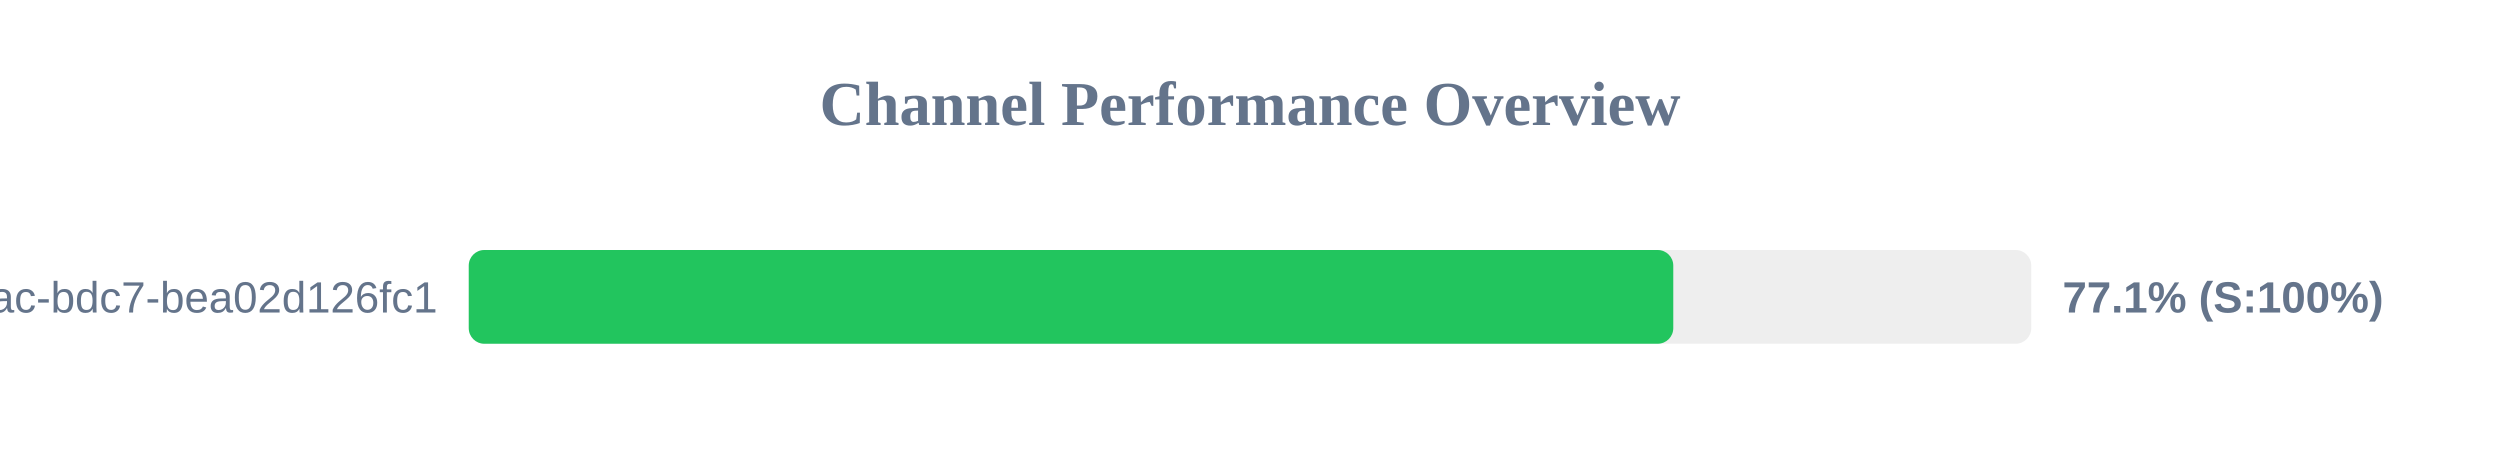
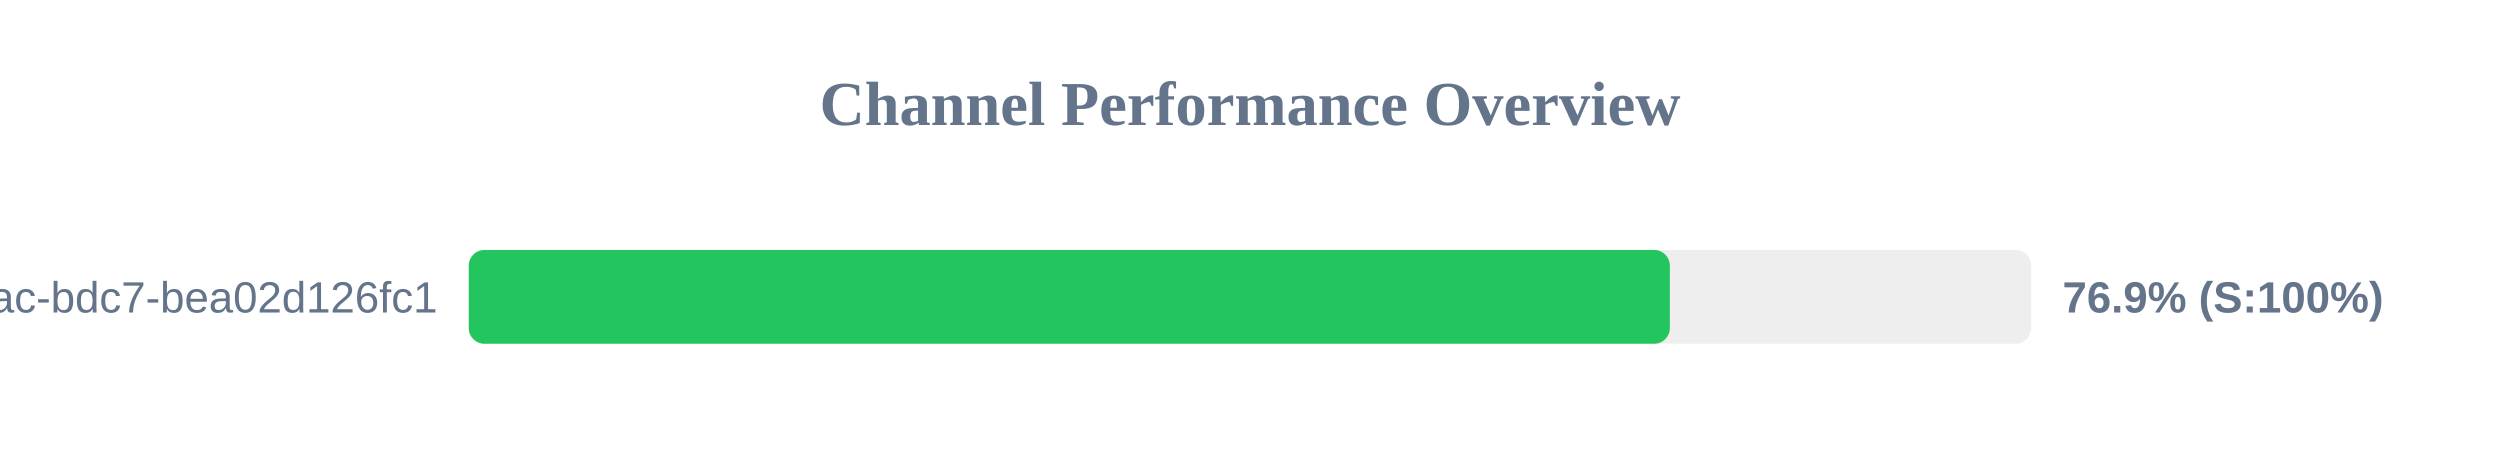
<svg xmlns="http://www.w3.org/2000/svg" width="800" height="150" version="1.1">
  <style>
        .row { font: 14px Arial; fill: #64748b; }
        .score { font: bold 14px Arial; fill: #64748b; }
    </style>
  <text x="400" y="40" text-anchor="middle" font-size="20px" font-weight="bold" fill="#64748b">Channel Performance Overview</text>
  <rect x="150" y="80" width="500" height="30" fill="#eee" rx="5" />
-   <rect x="150" y="80" width="385.45" height="30" fill="#22c55e" rx="5" />
+   <rect x="150" y="80" width="384.35" height="30" fill="#22c55e" rx="5" />
  <text x="140" y="100" text-anchor="end" class="row">?uuid=e31ad3e6-e341-42ac-bdc7-bea02d126fc1</text>
-   <text x="660" y="100" text-anchor="start" class="score">77.1% (S:100%)</text>
+   <text x="660" y="100" text-anchor="start" class="score">76.9% (S:100%)</text>
</svg>
